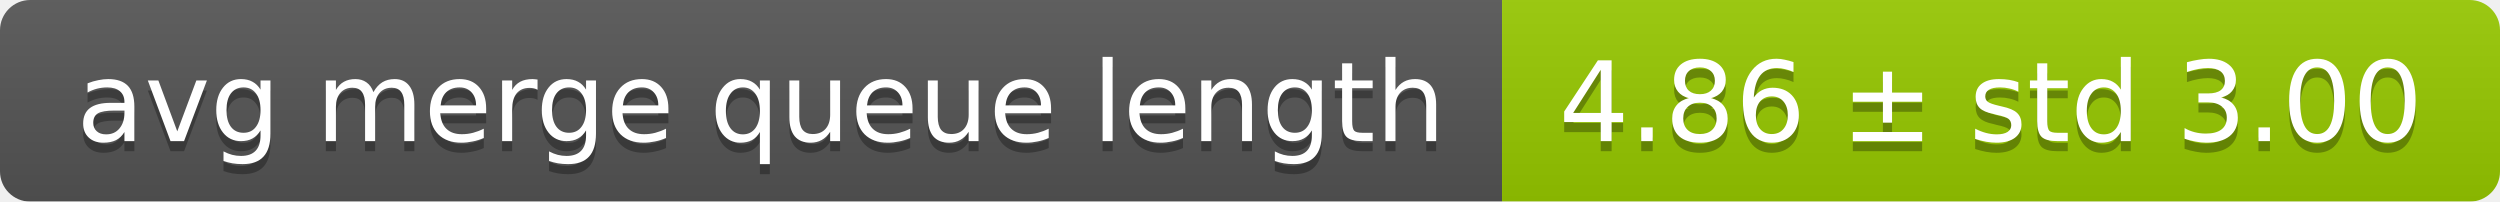
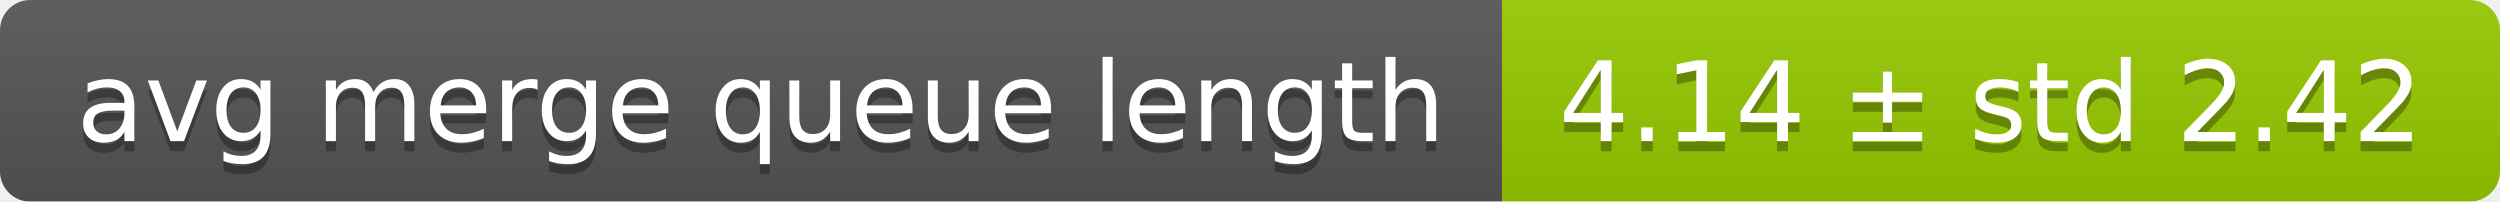
<svg xmlns="http://www.w3.org/2000/svg" width="248" height="20">
  <linearGradient id="smooth" x2="0" y2="100%">
    <stop offset="0" stop-color="#bbb" stop-opacity=".1" />
    <stop offset="1" stop-opacity=".1" />
  </linearGradient>
  <mask id="round">
    <rect width="248" height="20" rx="3" fill="#fff" />
  </mask>
  <g mask="url(#round)">
    <rect width="149" height="20" fill="#555" />
    <rect x="149" width="99" height="20" fill="#97ca00" />
    <rect width="248" height="20" fill="url(#smooth)" />
  </g>
  <g fill="#fff" text-anchor="middle" font-family="DejaVu Sans,Verdana,Geneva,sans-serif" font-size="11">
    <text x="75.5" y="15" fill="#010101" fill-opacity=".3">avg merge queue length</text>
    <text x="75.5" y="14">avg merge queue length</text>
-     <text x="197.5" y="15" fill="#010101" fill-opacity=".3">4.86 ± std 3.00</text>
-     <text x="197.5" y="14">4.86 ± std 3.00</text>
+     <text x="197.5" y="15" fill="#010101" fill-opacity=".3">4.14 ± std 2.42</text>
+     <text x="197.5" y="14">4.14 ± std 2.42</text>
  </g>
</svg>
